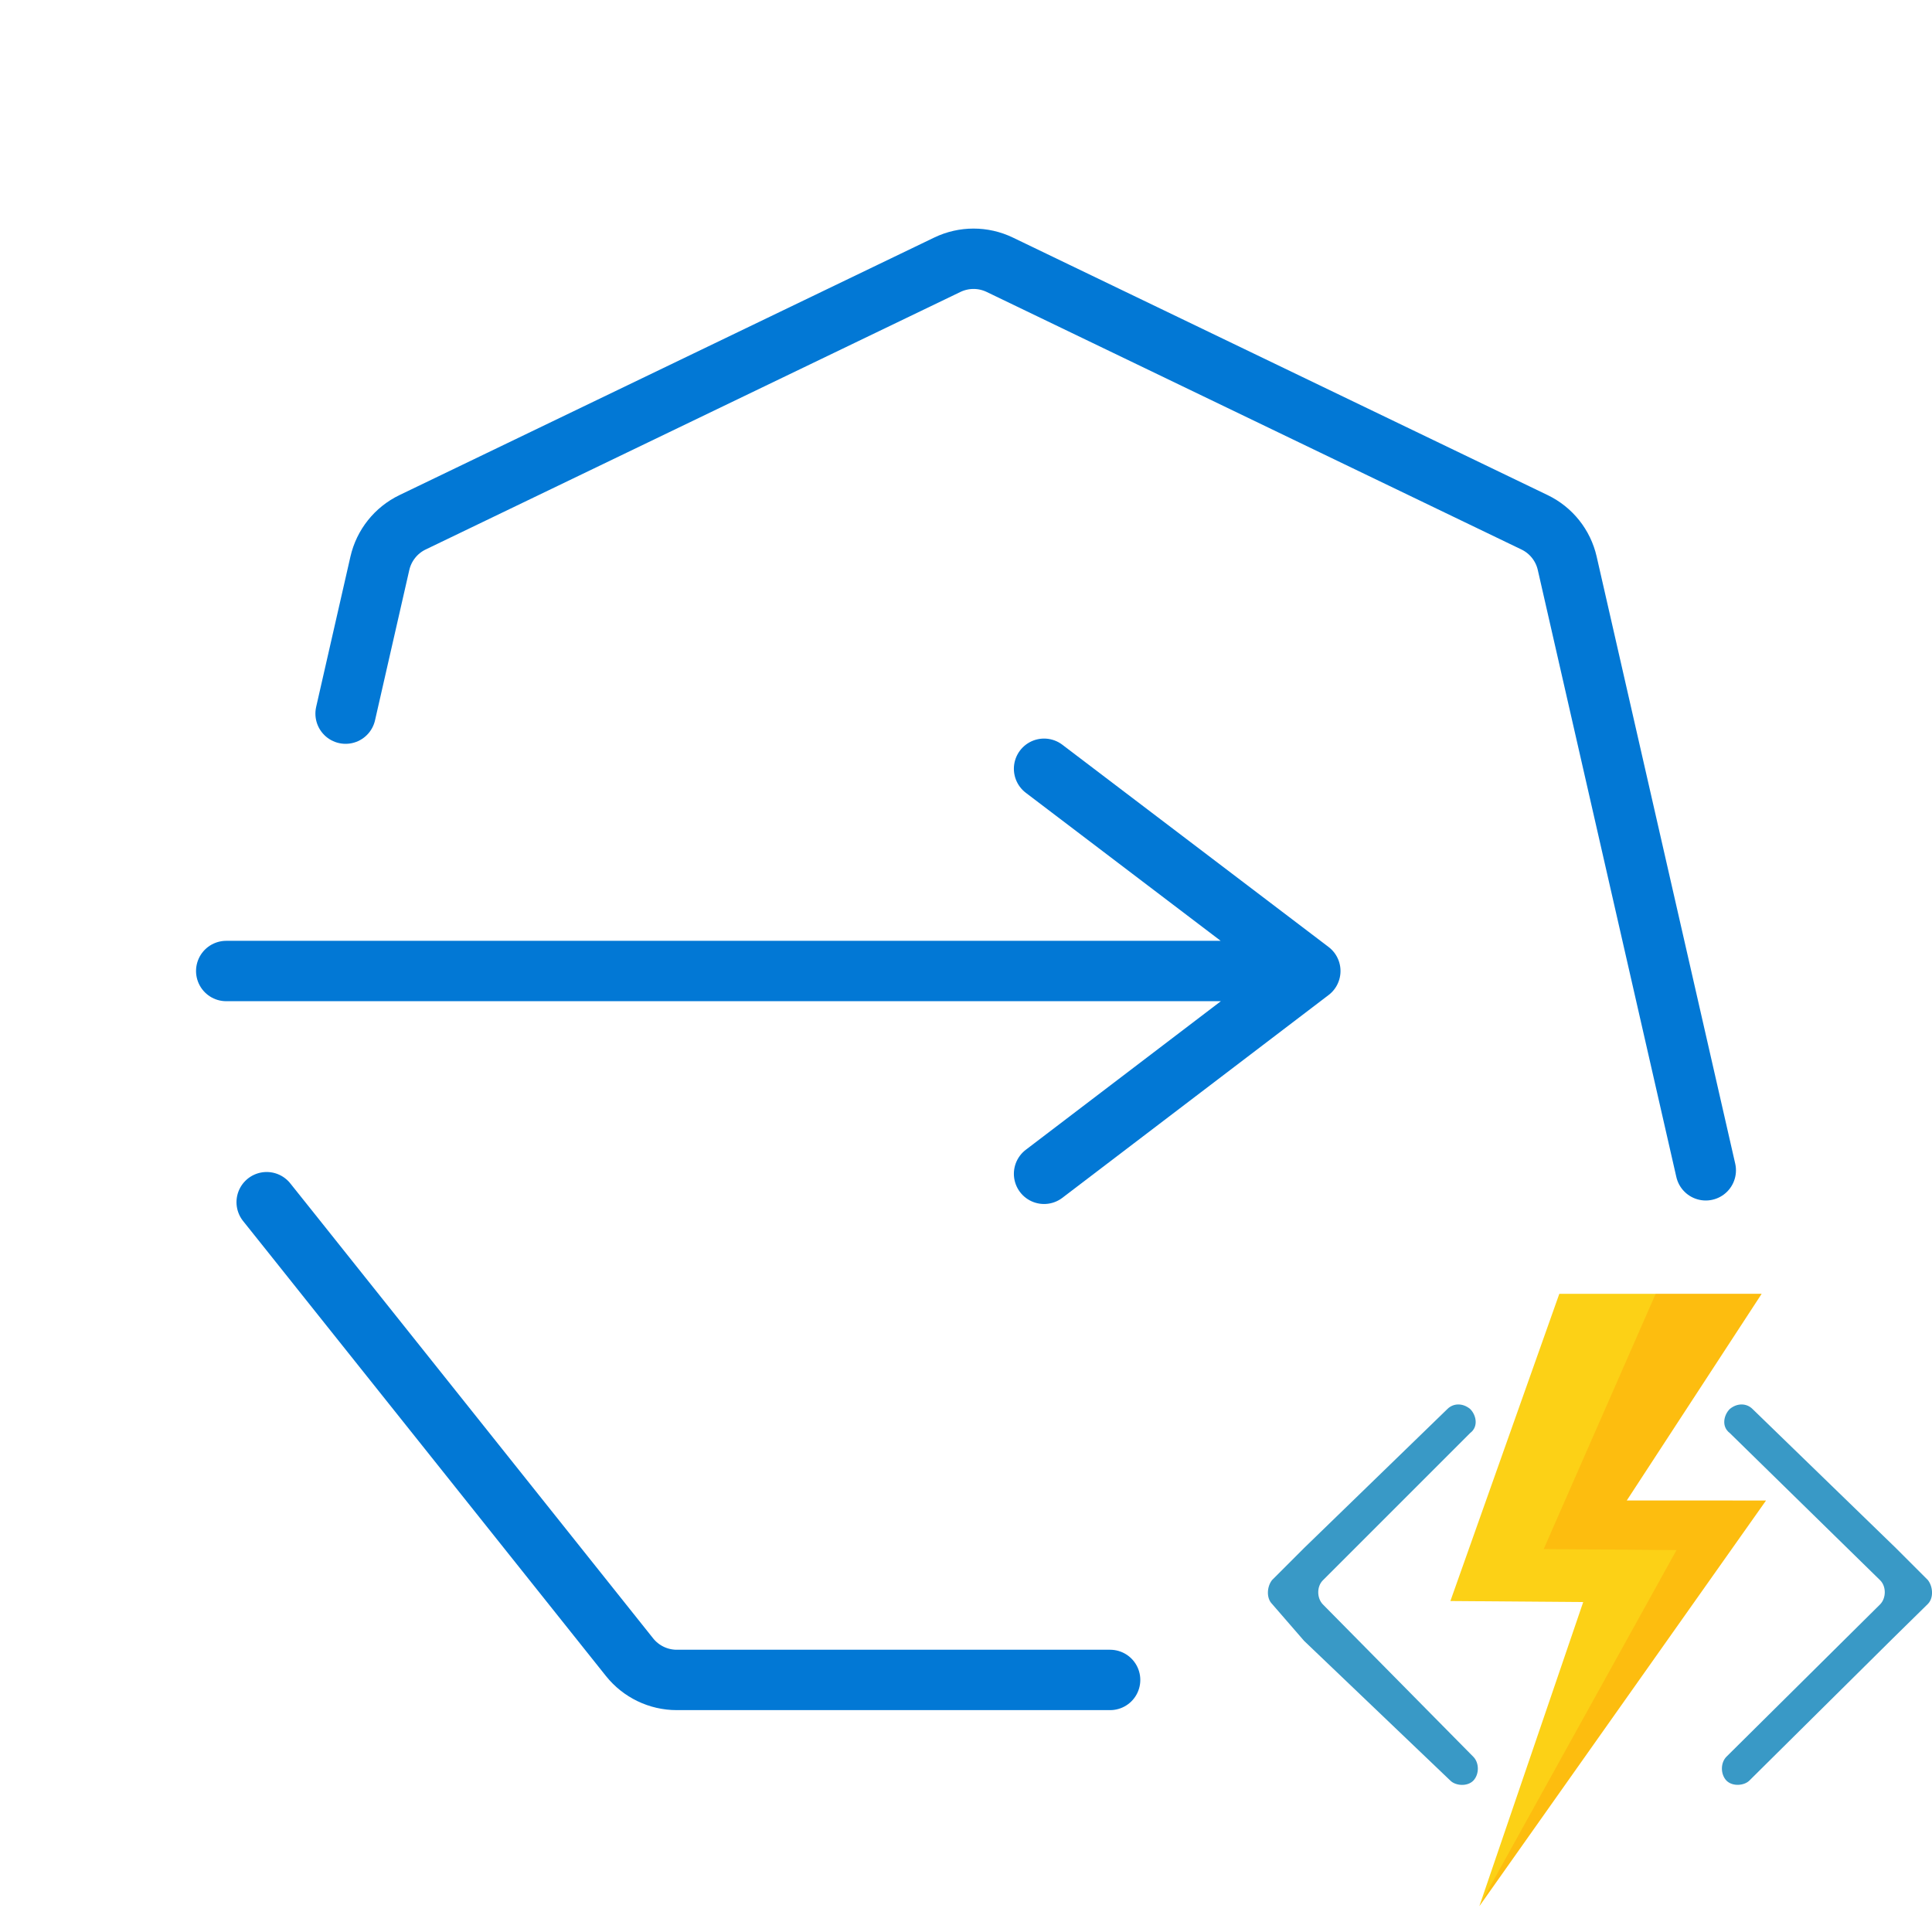
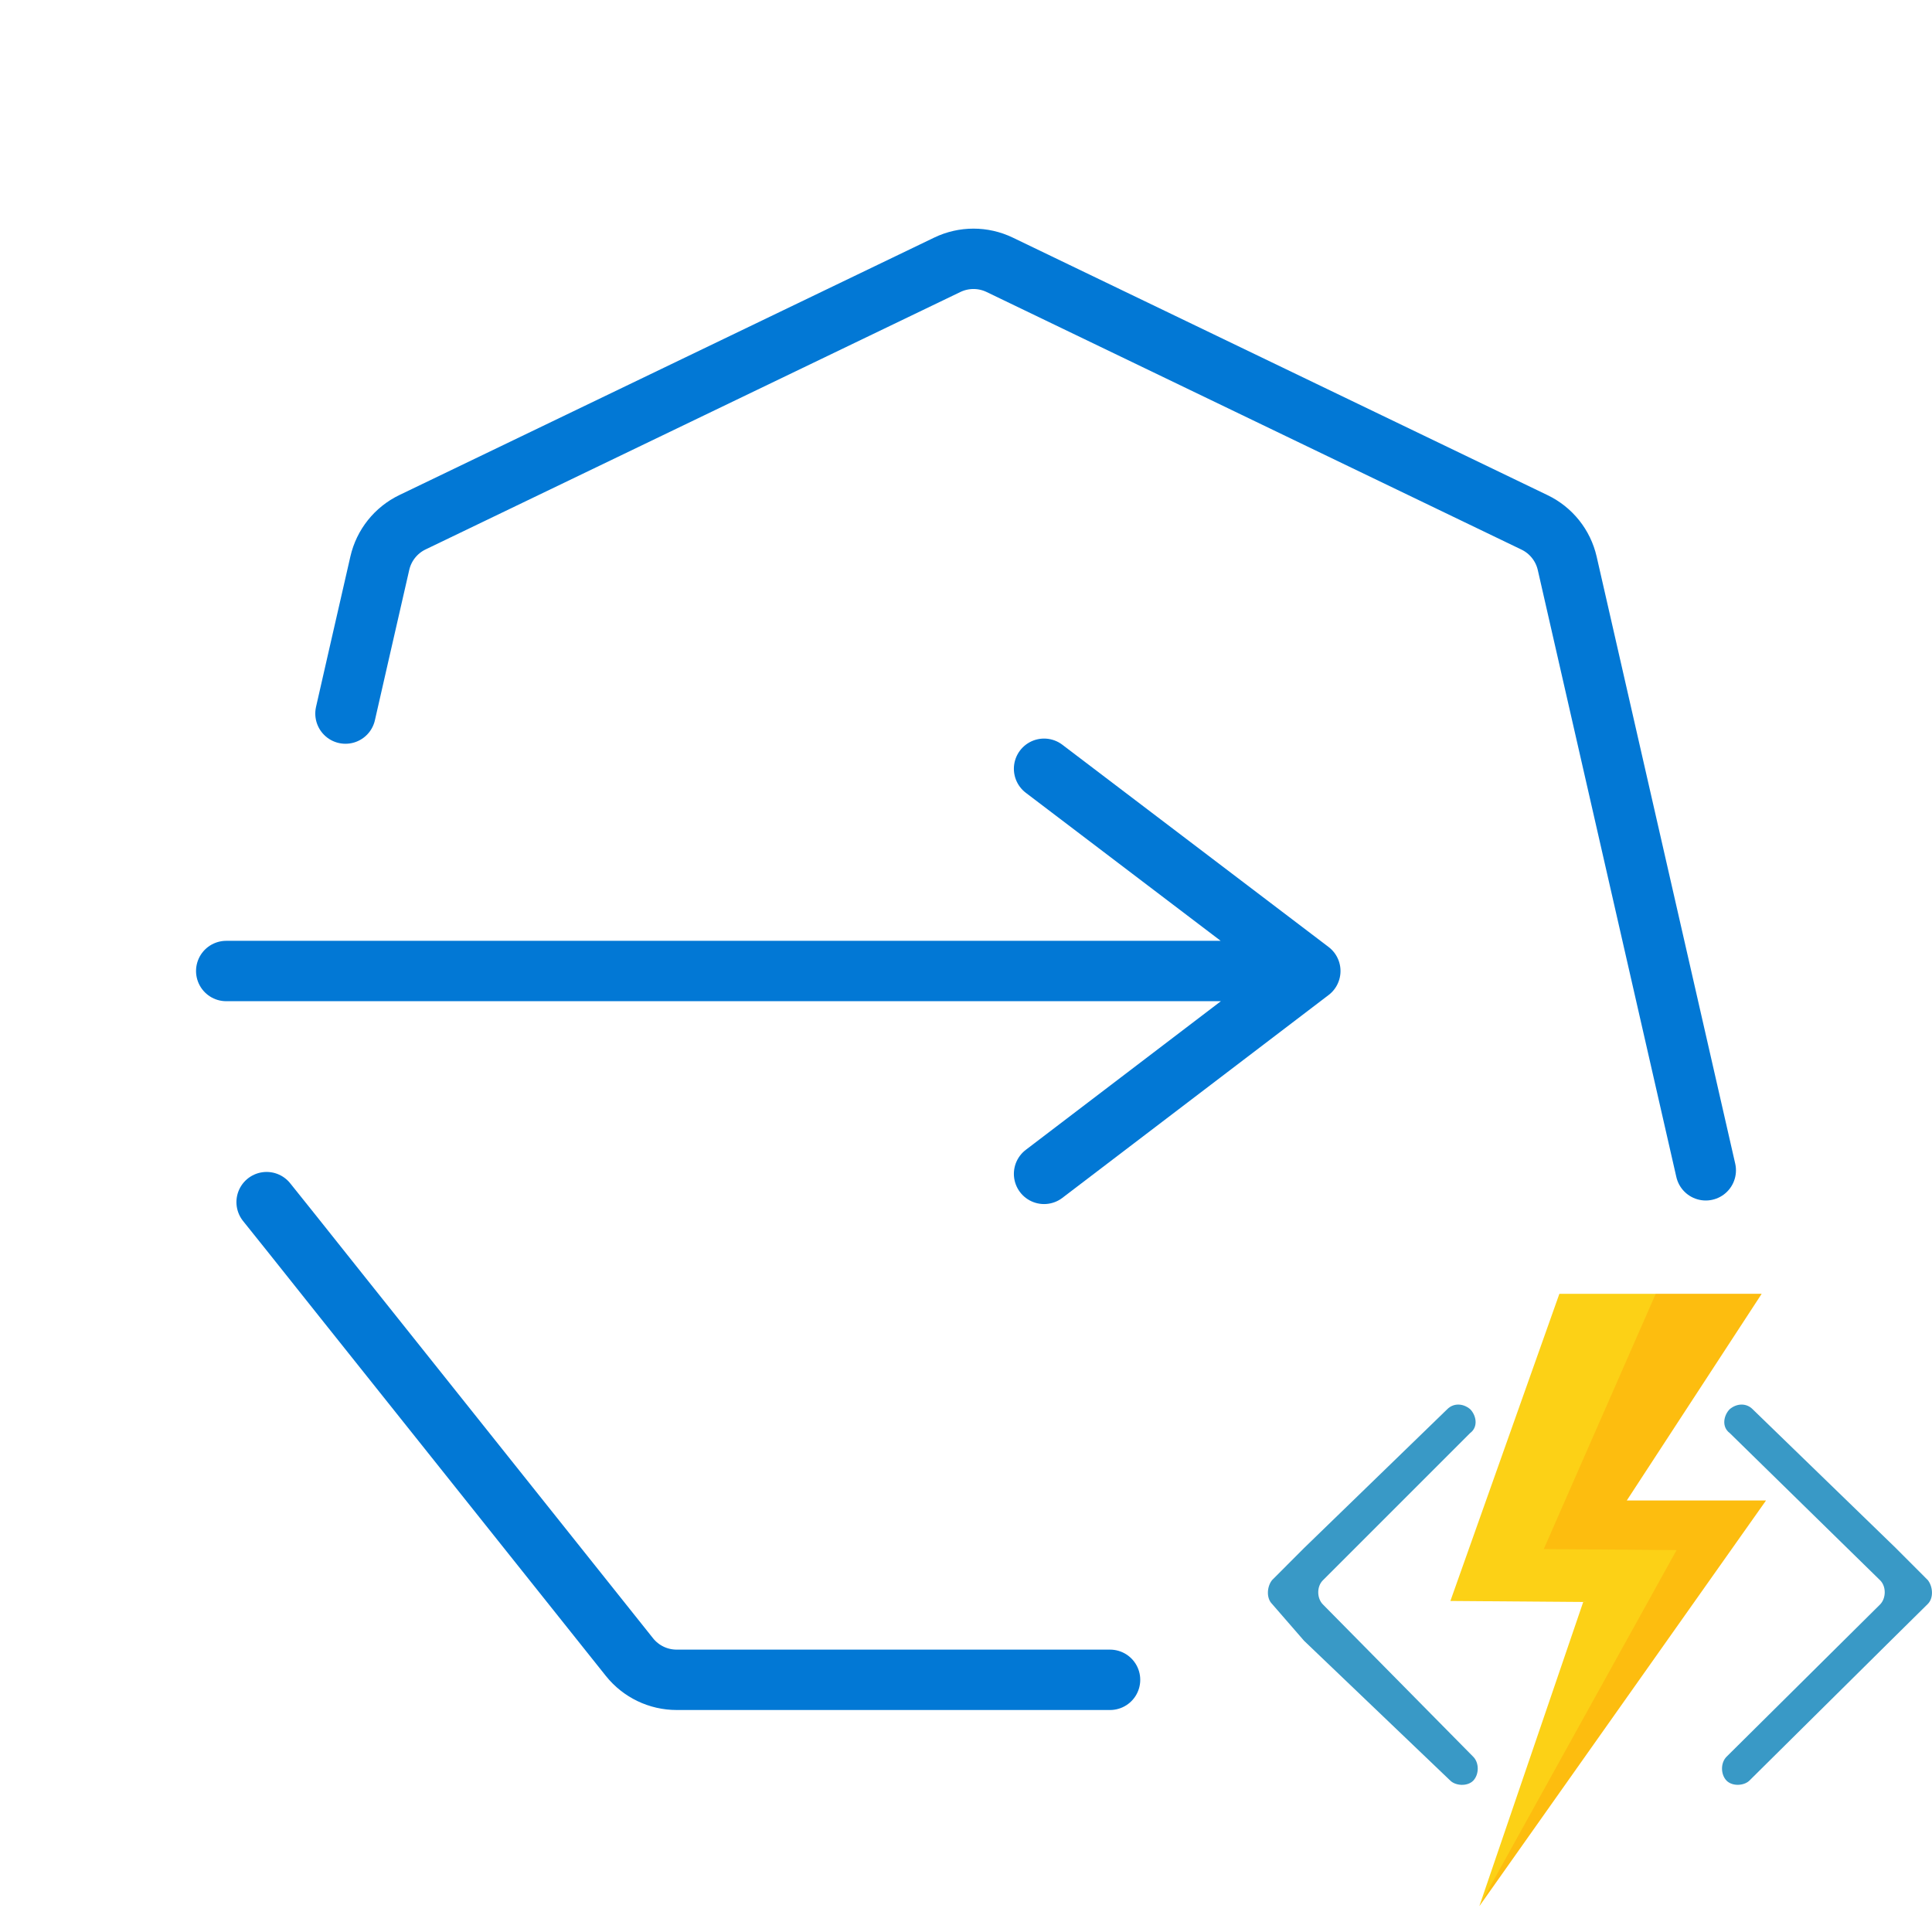
- <svg xmlns="http://www.w3.org/2000/svg" fill="none" height="32" viewBox="0 0 32 32" width="32">
+ <svg xmlns="http://www.w3.org/2000/svg" fill="none" viewBox="0 0 32 32">
  <clipPath id="a">
-     <path d="m21 21h11v11h-11z" />
+     <path d="M21 21h11v11H21z" />
  </clipPath>
-   <path d="m17.293 12.733 4.41 3.35m0 0-4.41 3.359m4.41-3.359h-17.956" stroke="#0278d5" stroke-linecap="round" stroke-linejoin="round" />
-   <path d="m28.253 19.384-2.295-10.055c-.068-.297-.267-.546-.541-.678l-8.858-4.266c-.274-.132-.594-.132-.868 0l-8.858 4.266c-.274.132-.473.382-.541.678l-.343 1.504-.225.987m12.663 16.005h-7.178c-.304 0-.592-.139-.782-.377l-3.065-3.844-1.683-2.11-.841-1.055-.421-.527" stroke="#0278d5" stroke-linecap="round" />
+   <path d="m17.293 12.733 4.41 3.35m0 0-4.41 3.36m4.41-3.36H3.747" stroke="#0278d5" stroke-linecap="round" stroke-linejoin="round" />
+   <path d="M28.253 19.384 25.958 9.33a1 1 0 0 0-.542-.678l-8.858-4.266a1 1 0 0 0-.868 0L6.832 8.65a1 1 0 0 0-.541.678l-.344 1.504-.225.987m12.664 16.004h-7.178a1 1 0 0 1-.782-.376l-3.065-3.844-1.683-2.11-.84-1.055-.422-.527" stroke="#0278d5" stroke-linecap="round" />
  <g clip-path="url(#a)">
-     <path d="m31.931 26.567c.101-.101.084-.292 0-.397l-.531-.531-2.372-2.301c-.101-.101-.257-.101-.378 0-.101.101-.14.292 0 .397l2.492 2.44c.101.101.101.292 0 .397l-2.546 2.524c-.101.101-.101.292 0 .397.101.101.292.084.378 0l2.372-2.351zm-10.861 0c-.101-.101-.084-.292 0-.397l.531-.531 2.372-2.301c.101-.101.257-.101.378 0 .101.101.14.292 0 .397l-2.441 2.441c-.101.101-.101.292 0 .397l2.492 2.524c.101.101.101.292 0 .397-.101.101-.292.084-.378 0l-2.424-2.316z" fill="#3999c6" />
-     <path d="m26.944 24.853 2.234-3.423h-3.351l-1.804 5.088 2.2.017-1.72 5.037 4.747-6.718z" fill="#fcd116" />
-     <path d="m29.25 24.853h-2.307l2.234-3.423h-1.754l-1.854 4.227 2.2.017-3.267 5.895z" fill="#ff8c00" opacity=".3" />
+     <path d="M31.93 26.567c.101-.1.084-.292 0-.396l-.53-.531-2.372-2.3c-.1-.101-.257-.101-.378 0-.1.1-.14.292 0 .396l2.492 2.44c.1.1.1.292 0 .397l-2.545 2.524c-.1.1-.1.292 0 .396.1.1.292.084.378 0l2.372-2.35zm-10.86 0c-.101-.1-.084-.292 0-.396l.53-.531 2.372-2.3c.1-.101.257-.101.378 0 .1.1.14.292 0 .396l-2.44 2.44c-.101.101-.101.293 0 .397l2.491 2.524c.1.1.1.292 0 .397-.1.1-.292.083-.378 0L21.6 27.177z" fill="#3999c6" />
+     <path d="m26.944 24.853 2.234-3.423h-3.35l-1.805 5.087 2.2.017-1.72 5.037 4.747-6.718z" fill="#fcd116" />
+     <path d="M29.25 24.853h-2.306l2.234-3.423h-1.754l-1.854 4.227 2.2.017-3.267 5.895z" fill="#ff8c00" opacity=".3" />
  </g>
</svg>
